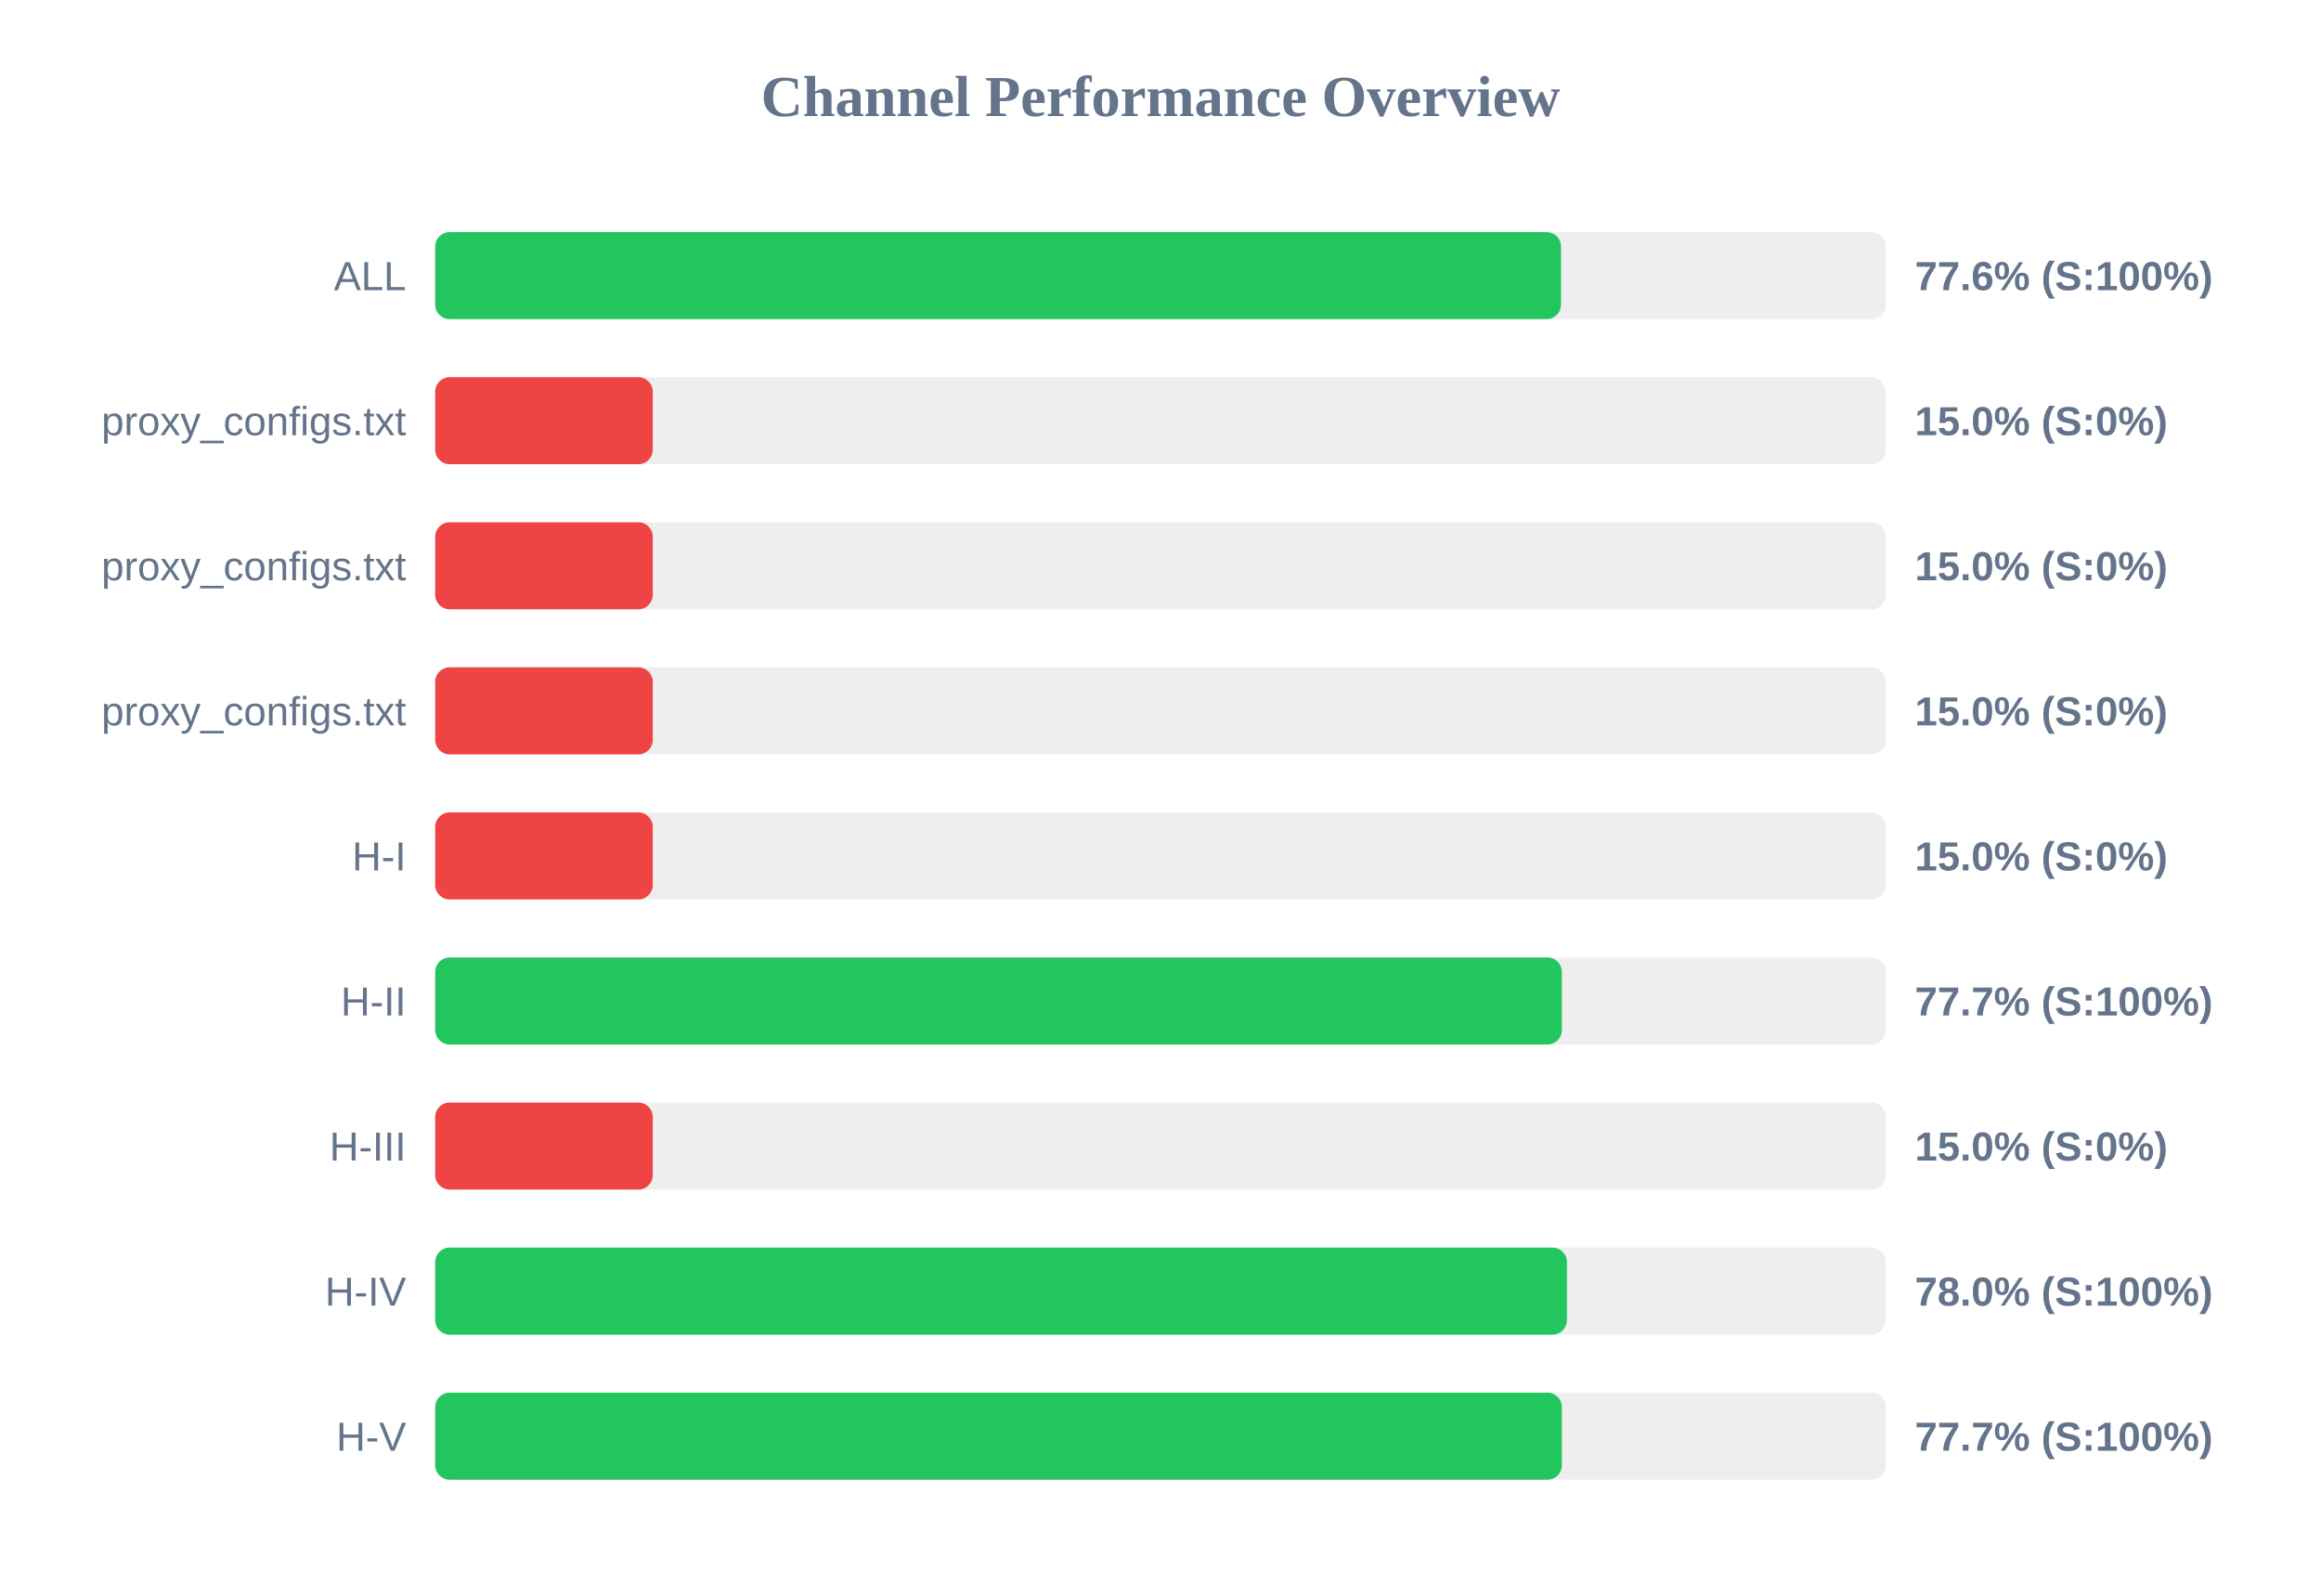
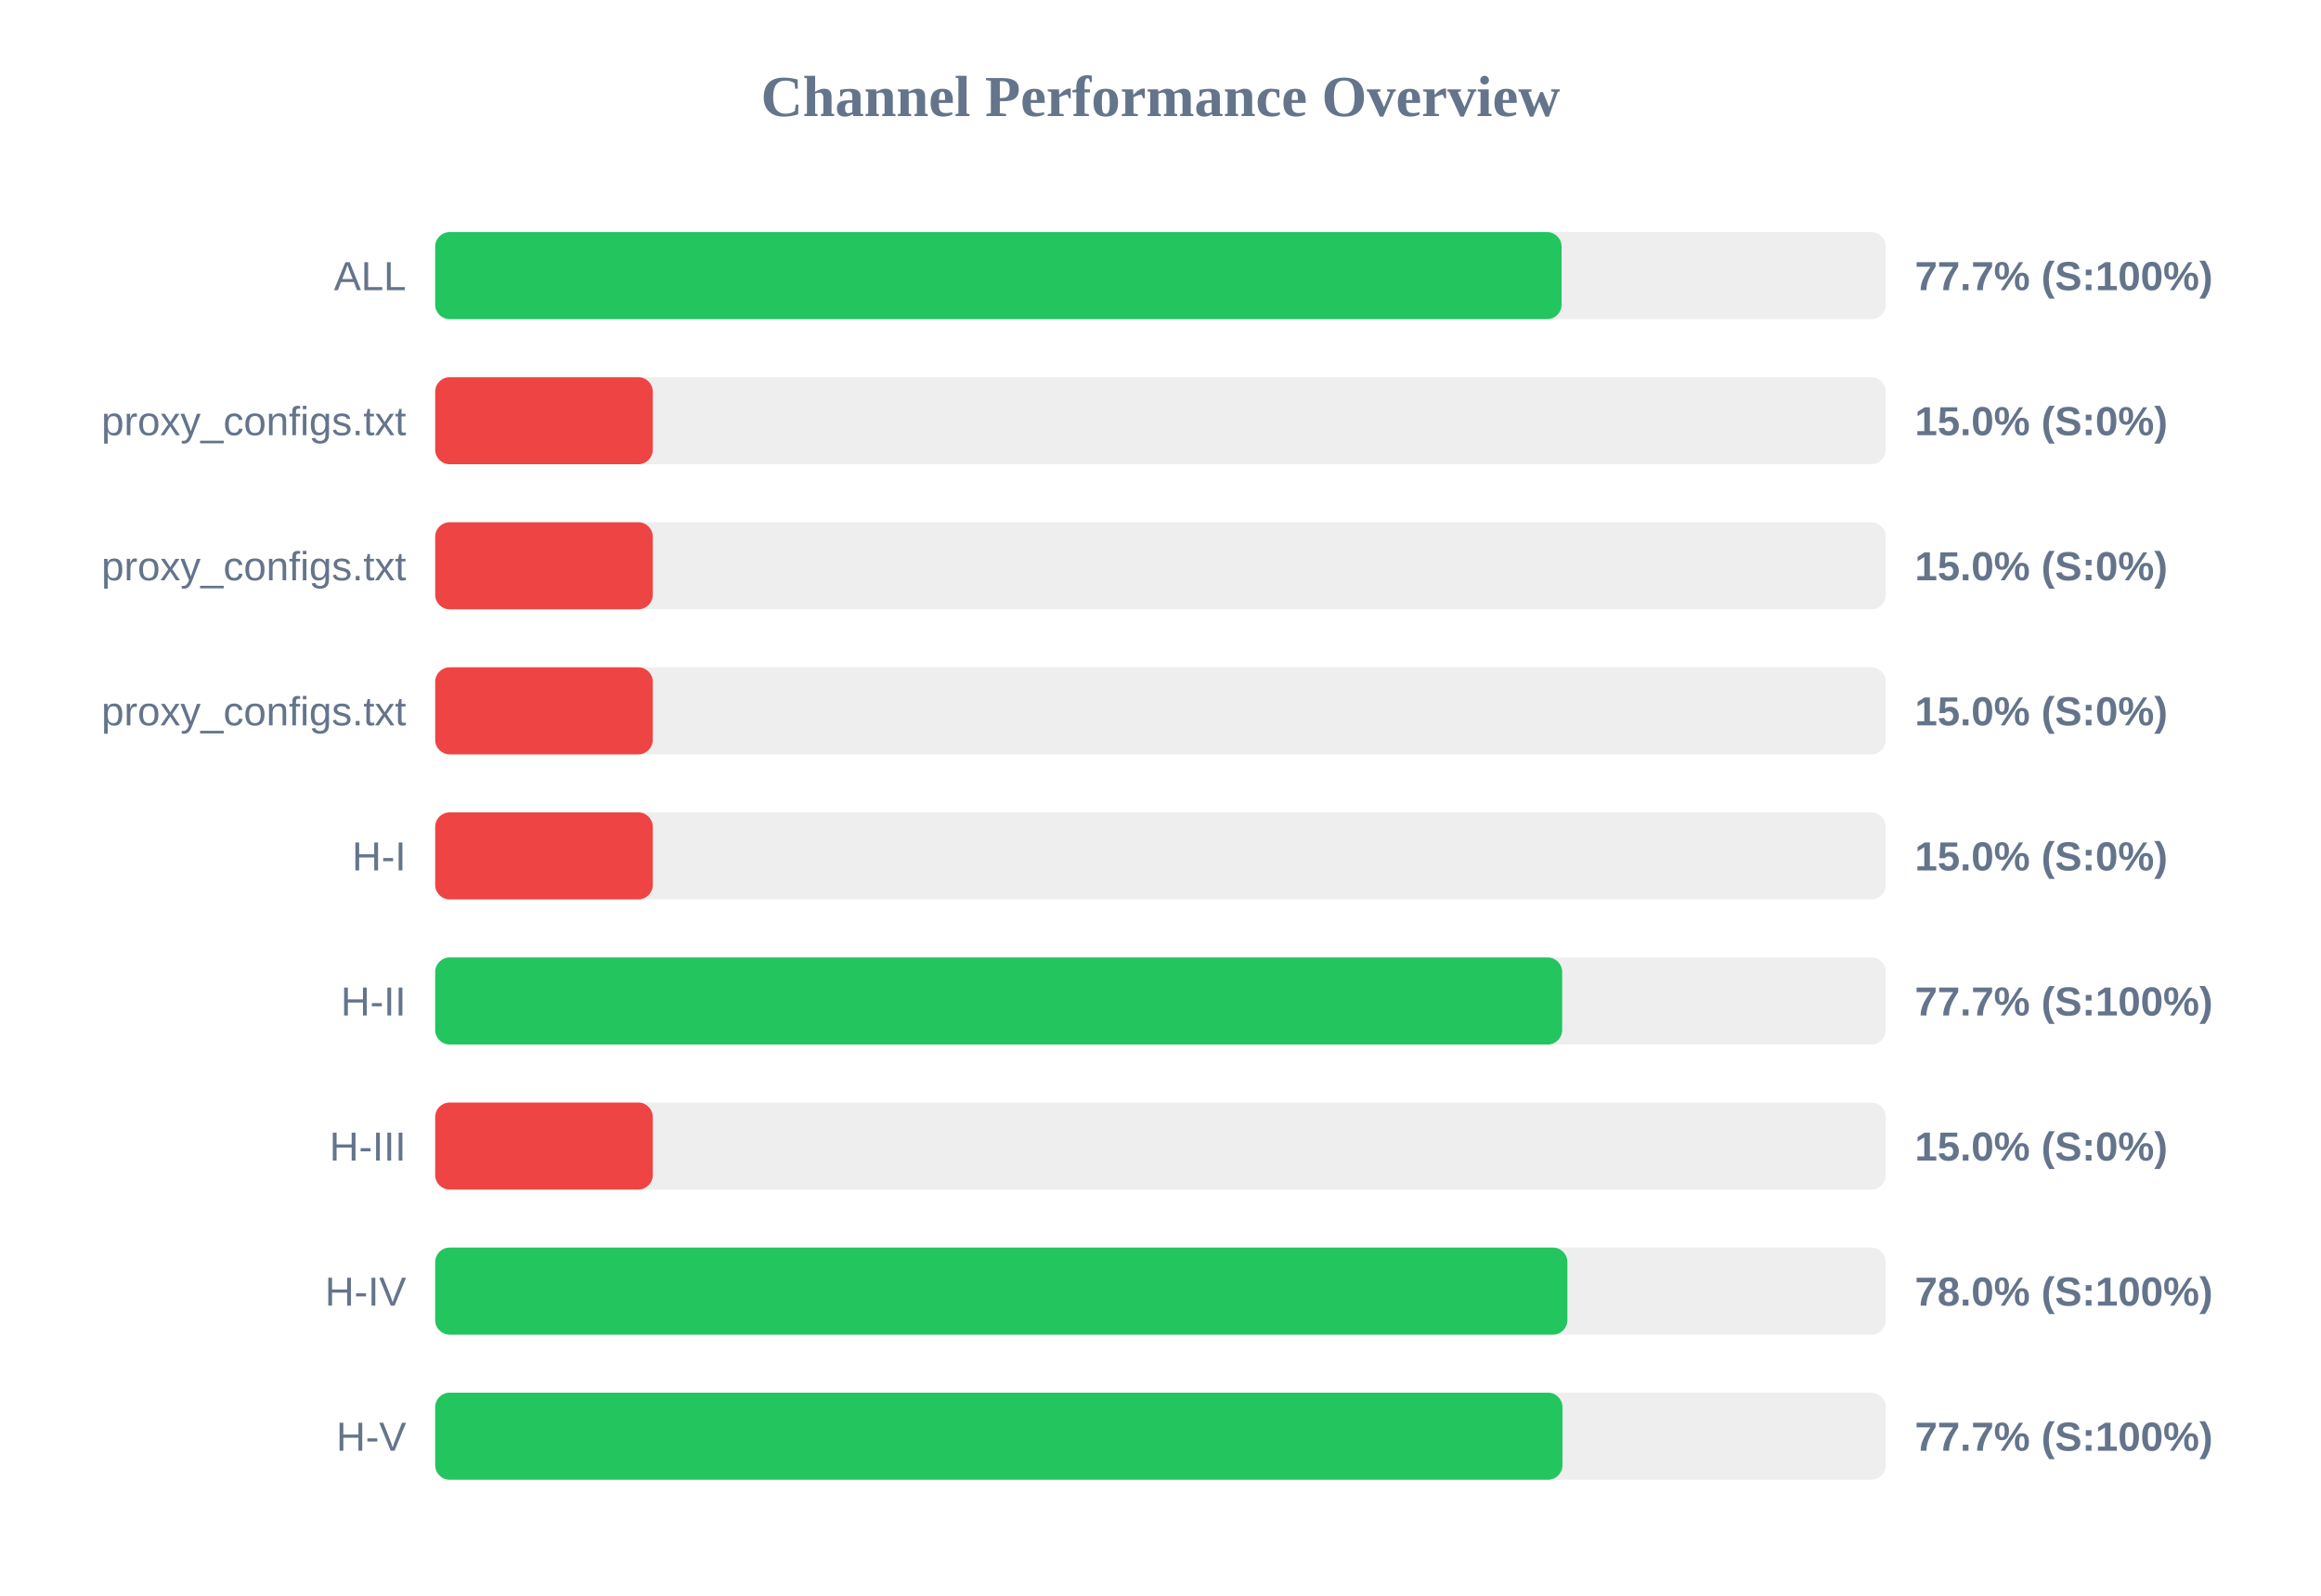
<svg xmlns="http://www.w3.org/2000/svg" width="800" height="550" version="1.1">
  <style>
        .row { font: 14px Arial; fill: #64748b; }
        .score { font: bold 14px Arial; fill: #64748b; }
    </style>
  <text x="400" y="40" text-anchor="middle" font-size="20px" font-weight="bold" fill="#64748b">Channel Performance Overview</text>
  <rect x="150" y="80" width="500" height="30" fill="#eee" rx="5" />
-   <rect x="150" y="80" width="388.05" height="30" fill="#22c55e" rx="5" />
+   <rect x="150" y="80" width="388.25" height="30" fill="#22c55e" rx="5" />
  <text x="140" y="100" text-anchor="end" class="row">ALL</text>
-   <text x="660" y="100" text-anchor="start" class="score">77.6% (S:100%)</text>
+   <text x="660" y="100" text-anchor="start" class="score">77.7% (S:100%)</text>
  <rect x="150" y="130" width="500" height="30" fill="#eee" rx="5" />
  <rect x="150" y="130" width="75.0" height="30" fill="#ef4444" rx="5" />
  <text x="140" y="150" text-anchor="end" class="row">proxy_configs.txt</text>
  <text x="660" y="150" text-anchor="start" class="score">15.0% (S:0%)</text>
  <rect x="150" y="180" width="500" height="30" fill="#eee" rx="5" />
  <rect x="150" y="180" width="75.0" height="30" fill="#ef4444" rx="5" />
  <text x="140" y="200" text-anchor="end" class="row">proxy_configs.txt</text>
  <text x="660" y="200" text-anchor="start" class="score">15.0% (S:0%)</text>
  <rect x="150" y="230" width="500" height="30" fill="#eee" rx="5" />
  <rect x="150" y="230" width="75.0" height="30" fill="#ef4444" rx="5" />
  <text x="140" y="250" text-anchor="end" class="row">proxy_configs.txt</text>
  <text x="660" y="250" text-anchor="start" class="score">15.0% (S:0%)</text>
  <rect x="150" y="280" width="500" height="30" fill="#eee" rx="5" />
  <rect x="150" y="280" width="75.0" height="30" fill="#ef4444" rx="5" />
  <text x="140" y="300" text-anchor="end" class="row">H-I</text>
  <text x="660" y="300" text-anchor="start" class="score">15.0% (S:0%)</text>
  <rect x="150" y="330" width="500" height="30" fill="#eee" rx="5" />
-   <rect x="150" y="330" width="388.35" height="30" fill="#22c55e" rx="5" />
+   <rect x="150" y="330" width="388.45" height="30" fill="#22c55e" rx="5" />
  <text x="140" y="350" text-anchor="end" class="row">H-II</text>
  <text x="660" y="350" text-anchor="start" class="score">77.7% (S:100%)</text>
  <rect x="150" y="380" width="500" height="30" fill="#eee" rx="5" />
  <rect x="150" y="380" width="75.0" height="30" fill="#ef4444" rx="5" />
  <text x="140" y="400" text-anchor="end" class="row">H-III</text>
  <text x="660" y="400" text-anchor="start" class="score">15.0% (S:0%)</text>
  <rect x="150" y="430" width="500" height="30" fill="#eee" rx="5" />
-   <rect x="150" y="430" width="390.1" height="30" fill="#22c55e" rx="5" />
+   <rect x="150" y="430" width="390.25" height="30" fill="#22c55e" rx="5" />
  <text x="140" y="450" text-anchor="end" class="row">H-IV</text>
  <text x="660" y="450" text-anchor="start" class="score">78.0% (S:100%)</text>
  <rect x="150" y="480" width="500" height="30" fill="#eee" rx="5" />
-   <rect x="150" y="480" width="388.35" height="30" fill="#22c55e" rx="5" />
+   <rect x="150" y="480" width="388.55" height="30" fill="#22c55e" rx="5" />
  <text x="140" y="500" text-anchor="end" class="row">H-V</text>
  <text x="660" y="500" text-anchor="start" class="score">77.7% (S:100%)</text>
</svg>
